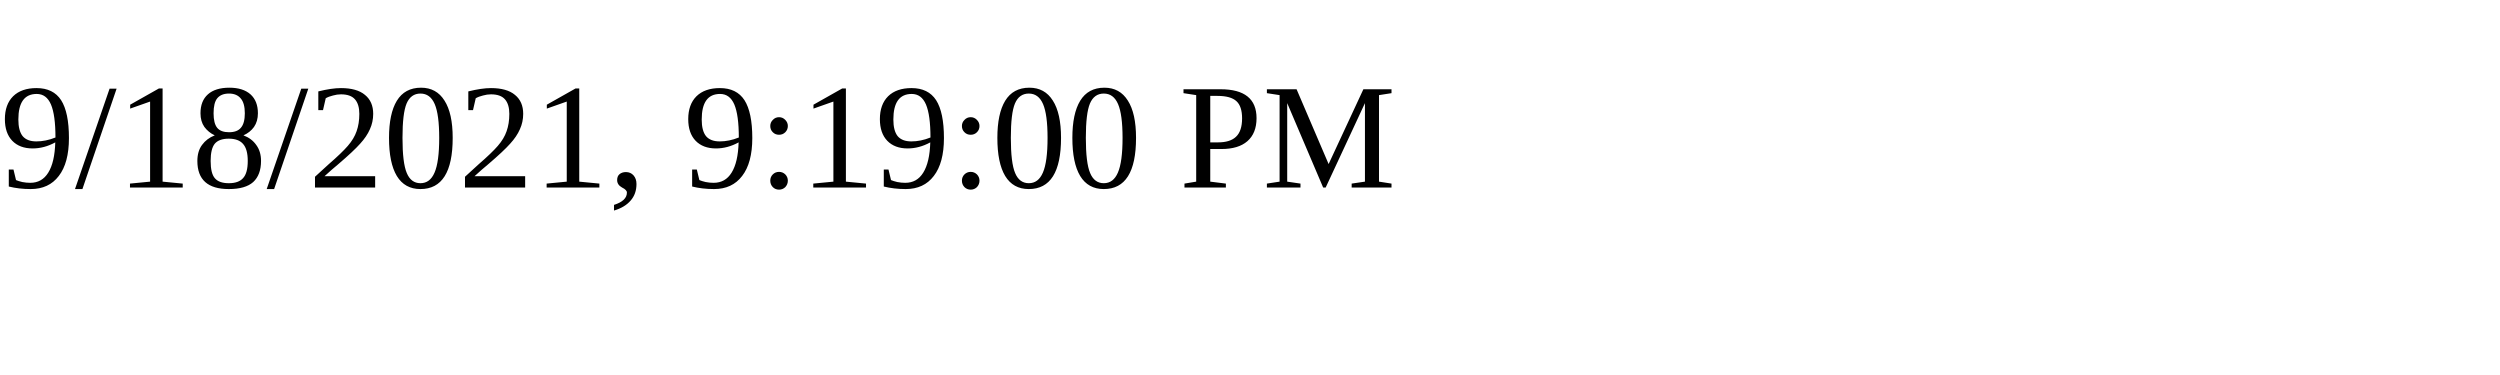
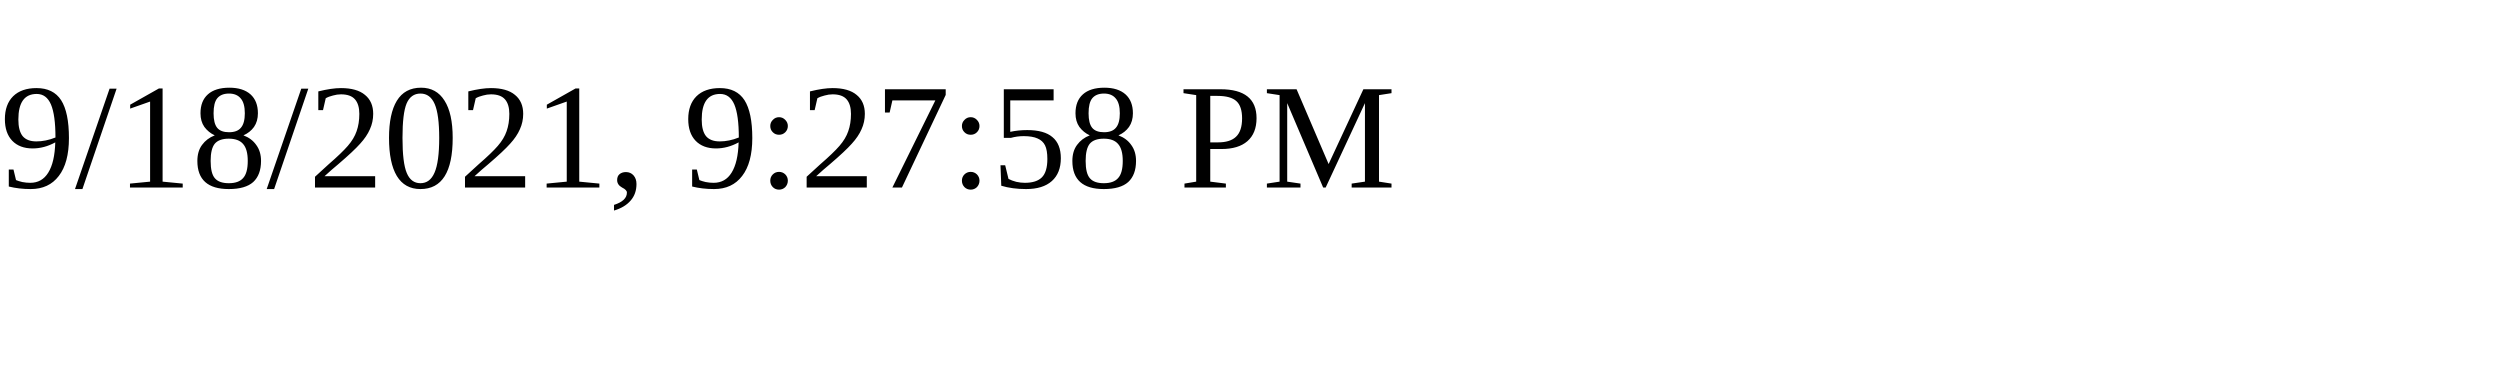
<svg xmlns="http://www.w3.org/2000/svg" height="30" width="200">
-   <text x="0" y="15">9/18/2021, 9:19:00 PM</text>
+   <text x="0" y="15">9/18/2021, 9:27:58 PM</text>
</svg>
